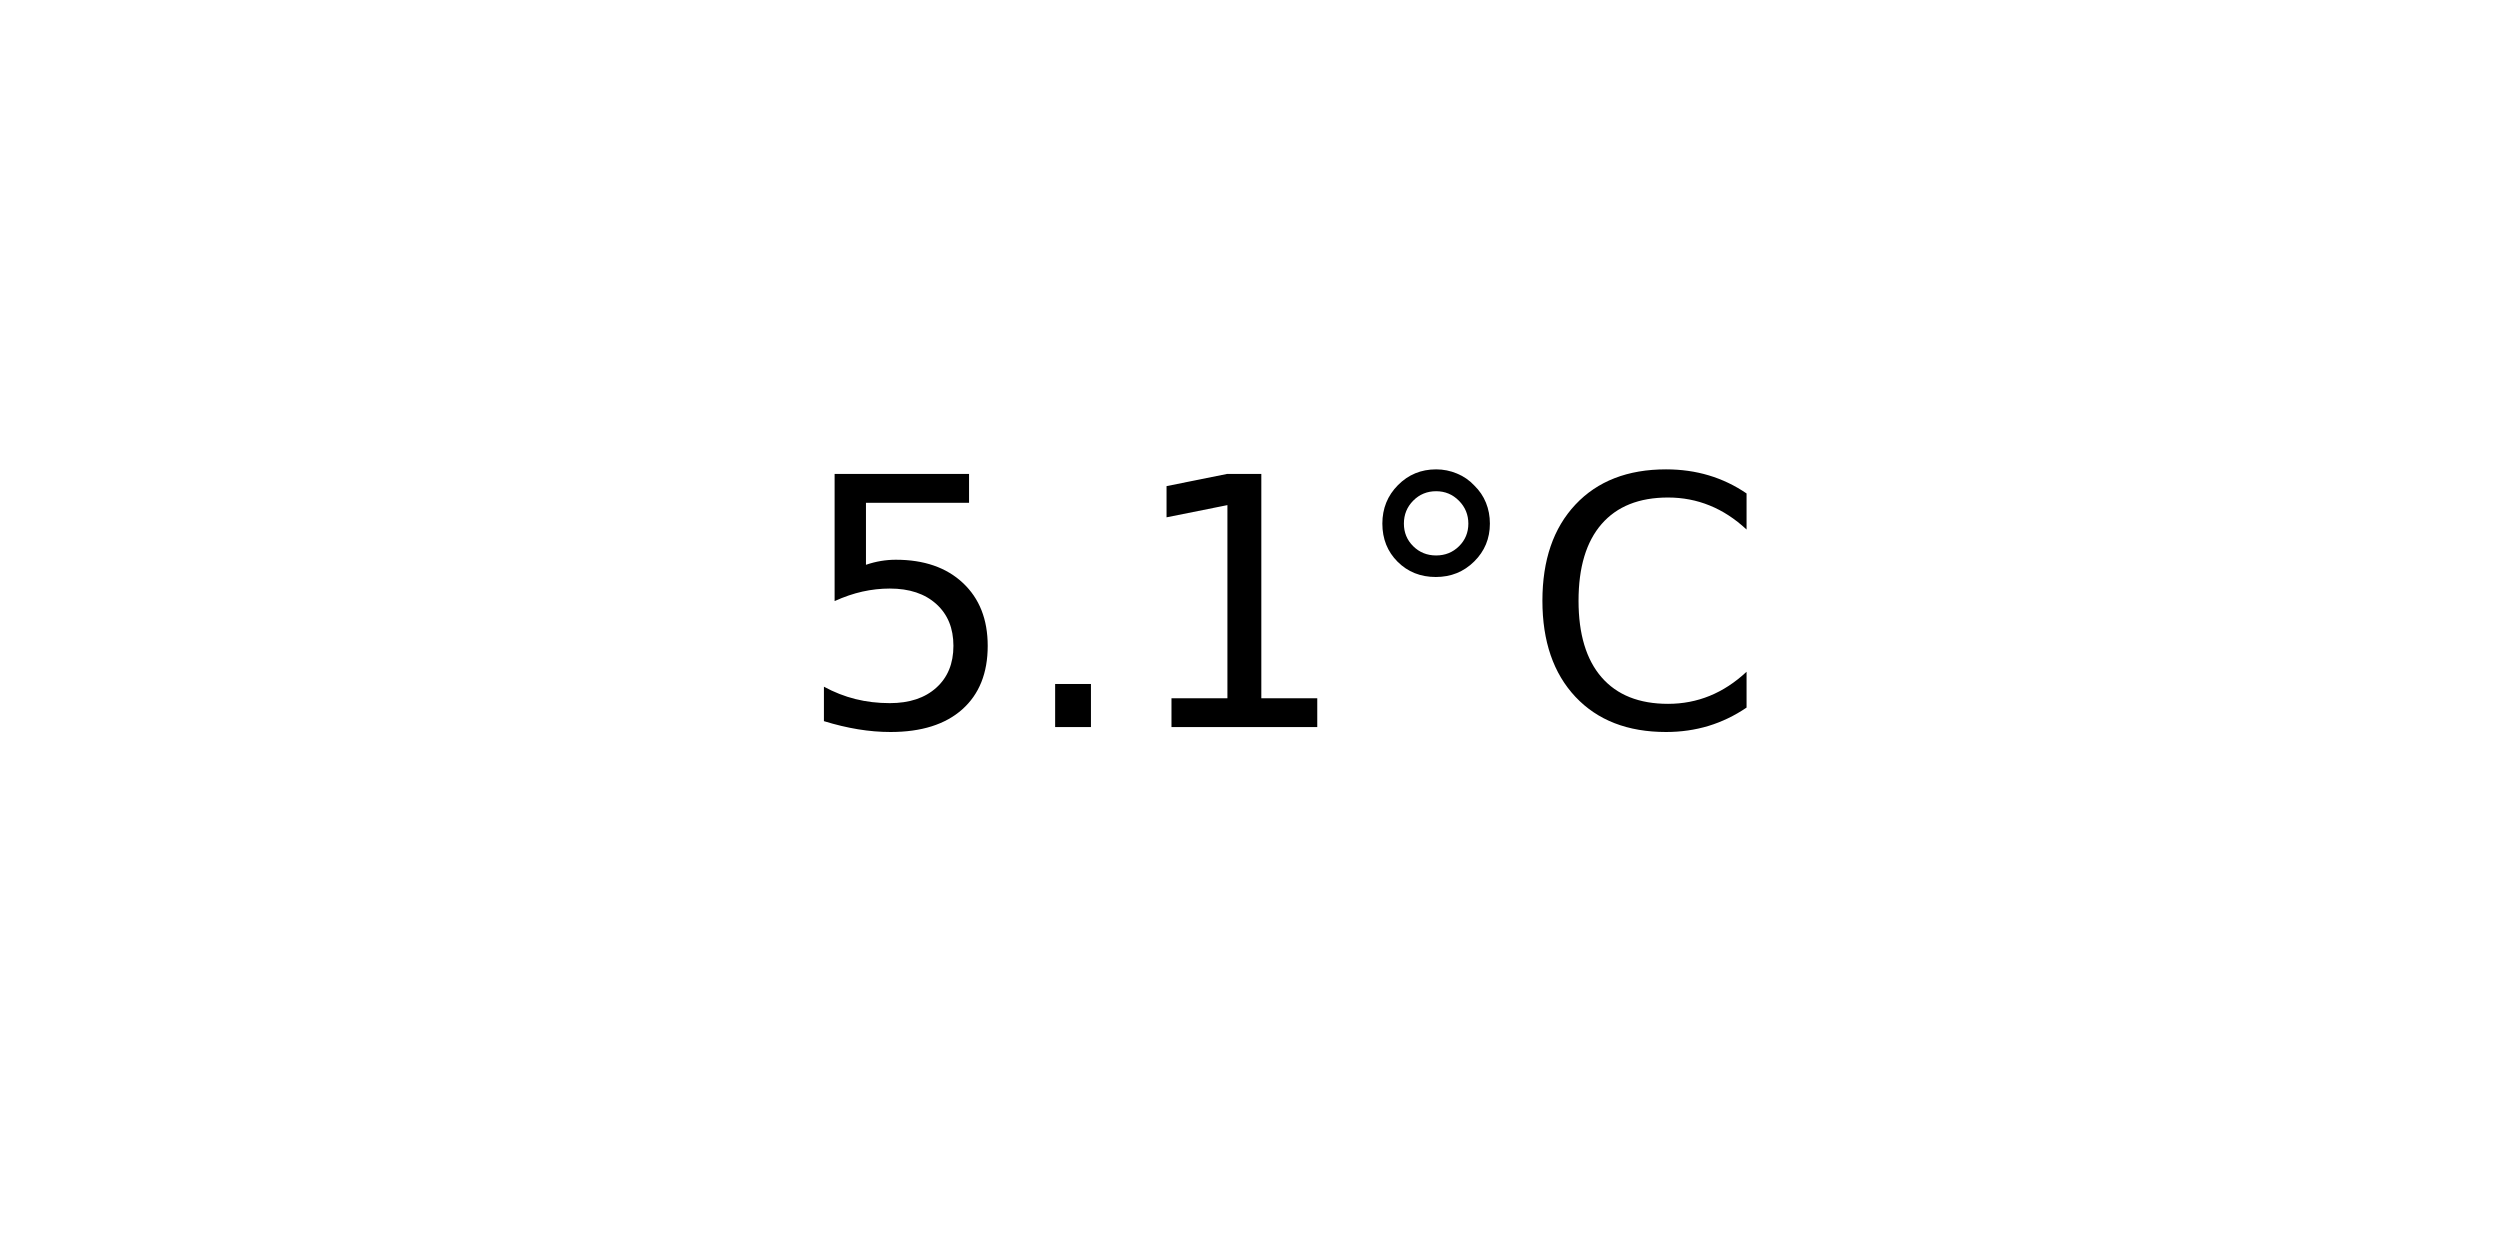
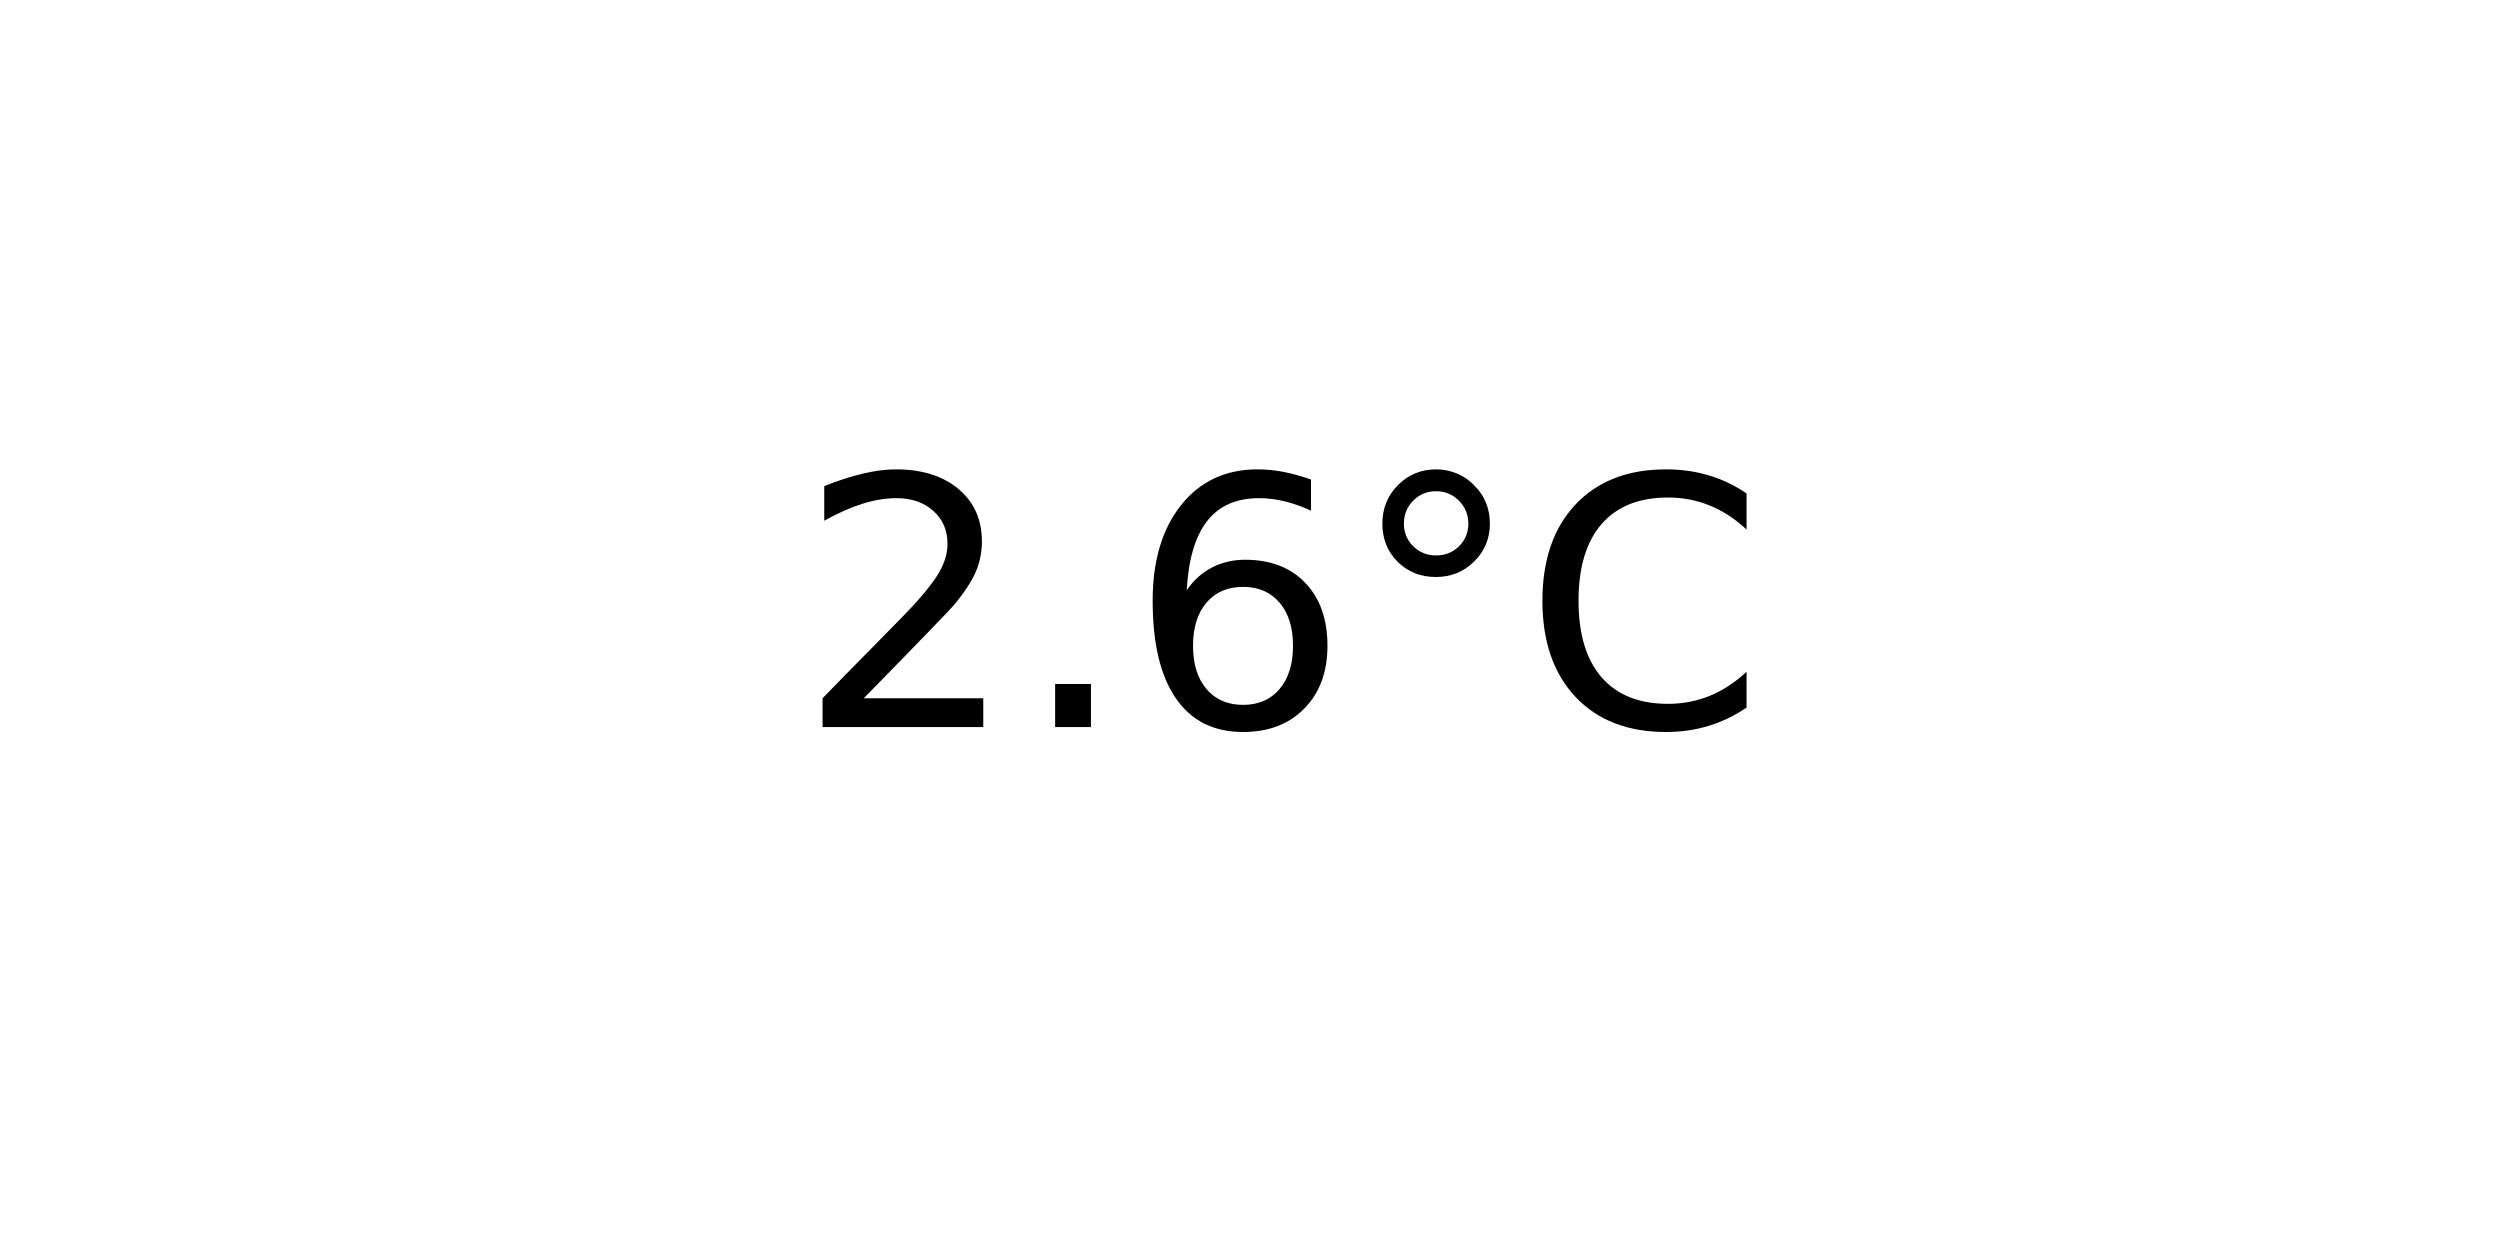
<svg xmlns="http://www.w3.org/2000/svg" xmlns:xlink="http://www.w3.org/1999/xlink" width="72pt" height="36pt" viewBox="0 0 72 36" version="1.1">
  <defs>
    <style type="text/css">*{stroke-linejoin: round; stroke-linecap: butt}</style>
  </defs>
  <g id="figure_1">
    <g id="axes_1">
      <g id="text_1">
        <g transform="translate(22.95703 20.93937) scale(0.1 -0.1)">
          <defs>
-             <path id="DejaVuSans-35" d="M 691 4666  L 3169 4666  L 3169 4134  L 1269 4134  L 1269 2991  Q 1406 3038 1543 3061  Q 1681 3084 1819 3084  Q 2600 3084 3056 2656  Q 3513 2228 3513 1497  Q 3513 744 3044 326  Q 2575 -91 1722 -91  Q 1428 -91 1123 -41  Q 819 9 494 109  L 494 744  Q 775 591 1075 516  Q 1375 441 1709 441  Q 2250 441 2565 725  Q 2881 1009 2881 1497  Q 2881 1984 2565 2268  Q 2250 2553 1709 2553  Q 1456 2553 1204 2497  Q 953 2441 691 2322  L 691 4666  z " transform="scale(0.015625)" />
+             <path id="DejaVuSans-32" d="M 1228 531  L 3431 531  L 3431 0  L 469 0  L 469 531  Q 828 903 1448 1529  Q 2069 2156 2228 2338  Q 2531 2678 2651 2914  Q 2772 3150 2772 3378  Q 2772 3750 2511 3984  Q 2250 4219 1831 4219  Q 1534 4219 1204 4116  Q 875 4013 500 3803  L 500 4441  Q 881 4594 1212 4672  Q 1544 4750 1819 4750  Q 2544 4750 2975 4387  Q 3406 4025 3406 3419  Q 3406 3131 3298 2873  Q 3191 2616 2906 2266  Q 2828 2175 2409 1742  Q 1991 1309 1228 531  z " transform="scale(0.015625)" />
            <path id="DejaVuSans-2e" d="M 684 794  L 1344 794  L 1344 0  L 684 0  L 684 794  z " transform="scale(0.015625)" />
-             <path id="DejaVuSans-31" d="M 794 531  L 1825 531  L 1825 4091  L 703 3866  L 703 4441  L 1819 4666  L 2450 4666  L 2450 531  L 3481 531  L 3481 0  L 794 0  L 794 531  z " transform="scale(0.015625)" />
+             <path id="DejaVuSans-36" d="M 2113 2584  Q 1688 2584 1439 2293  Q 1191 2003 1191 1497  Q 1191 994 1439 701  Q 1688 409 2113 409  Q 2538 409 2786 701  Q 3034 994 3034 1497  Q 3034 2003 2786 2293  Q 2538 2584 2113 2584  z M 3366 4563  L 3366 3988  Q 3128 4100 2886 4159  Q 2644 4219 2406 4219  Q 1781 4219 1451 3797  Q 1122 3375 1075 2522  Q 1259 2794 1537 2939  Q 1816 3084 2150 3084  Q 2853 3084 3261 2657  Q 3669 2231 3669 1497  Q 3669 778 3244 343  Q 2819 -91 2113 -91  Q 1303 -91 875 529  Q 447 1150 447 2328  Q 447 3434 972 4092  Q 1497 4750 2381 4750  Q 2619 4750 2861 4703  Q 3103 4656 3366 4563  z " transform="scale(0.015625)" />
            <path id="DejaVuSans-b0" d="M 1600 4347  Q 1350 4347 1178 4173  Q 1006 4000 1006 3750  Q 1006 3503 1178 3333  Q 1350 3163 1600 3163  Q 1850 3163 2022 3333  Q 2194 3503 2194 3750  Q 2194 3997 2020 4172  Q 1847 4347 1600 4347  z M 1600 4750  Q 1800 4750 1984 4673  Q 2169 4597 2303 4453  Q 2447 4313 2519 4134  Q 2591 3956 2591 3750  Q 2591 3338 2302 3052  Q 2013 2766 1594 2766  Q 1172 2766 890 3047  Q 609 3328 609 3750  Q 609 4169 896 4459  Q 1184 4750 1600 4750  z " transform="scale(0.015625)" />
            <path id="DejaVuSans-43" d="M 4122 4306  L 4122 3641  Q 3803 3938 3442 4084  Q 3081 4231 2675 4231  Q 1875 4231 1450 3742  Q 1025 3253 1025 2328  Q 1025 1406 1450 917  Q 1875 428 2675 428  Q 3081 428 3442 575  Q 3803 722 4122 1019  L 4122 359  Q 3791 134 3420 21  Q 3050 -91 2638 -91  Q 1578 -91 968 557  Q 359 1206 359 2328  Q 359 3453 968 4101  Q 1578 4750 2638 4750  Q 3056 4750 3426 4639  Q 3797 4528 4122 4306  z " transform="scale(0.015625)" />
          </defs>
-           <use xlink:href="#DejaVuSans-35" />
+           <use xlink:href="#DejaVuSans-32" />
          <use xlink:href="#DejaVuSans-2e" x="63.623" />
-           <use xlink:href="#DejaVuSans-31" x="95.41" />
+           <use xlink:href="#DejaVuSans-36" x="95.41" />
          <use xlink:href="#DejaVuSans-b0" x="159.033" />
          <use xlink:href="#DejaVuSans-43" x="209.033" />
        </g>
      </g>
    </g>
  </g>
</svg>
